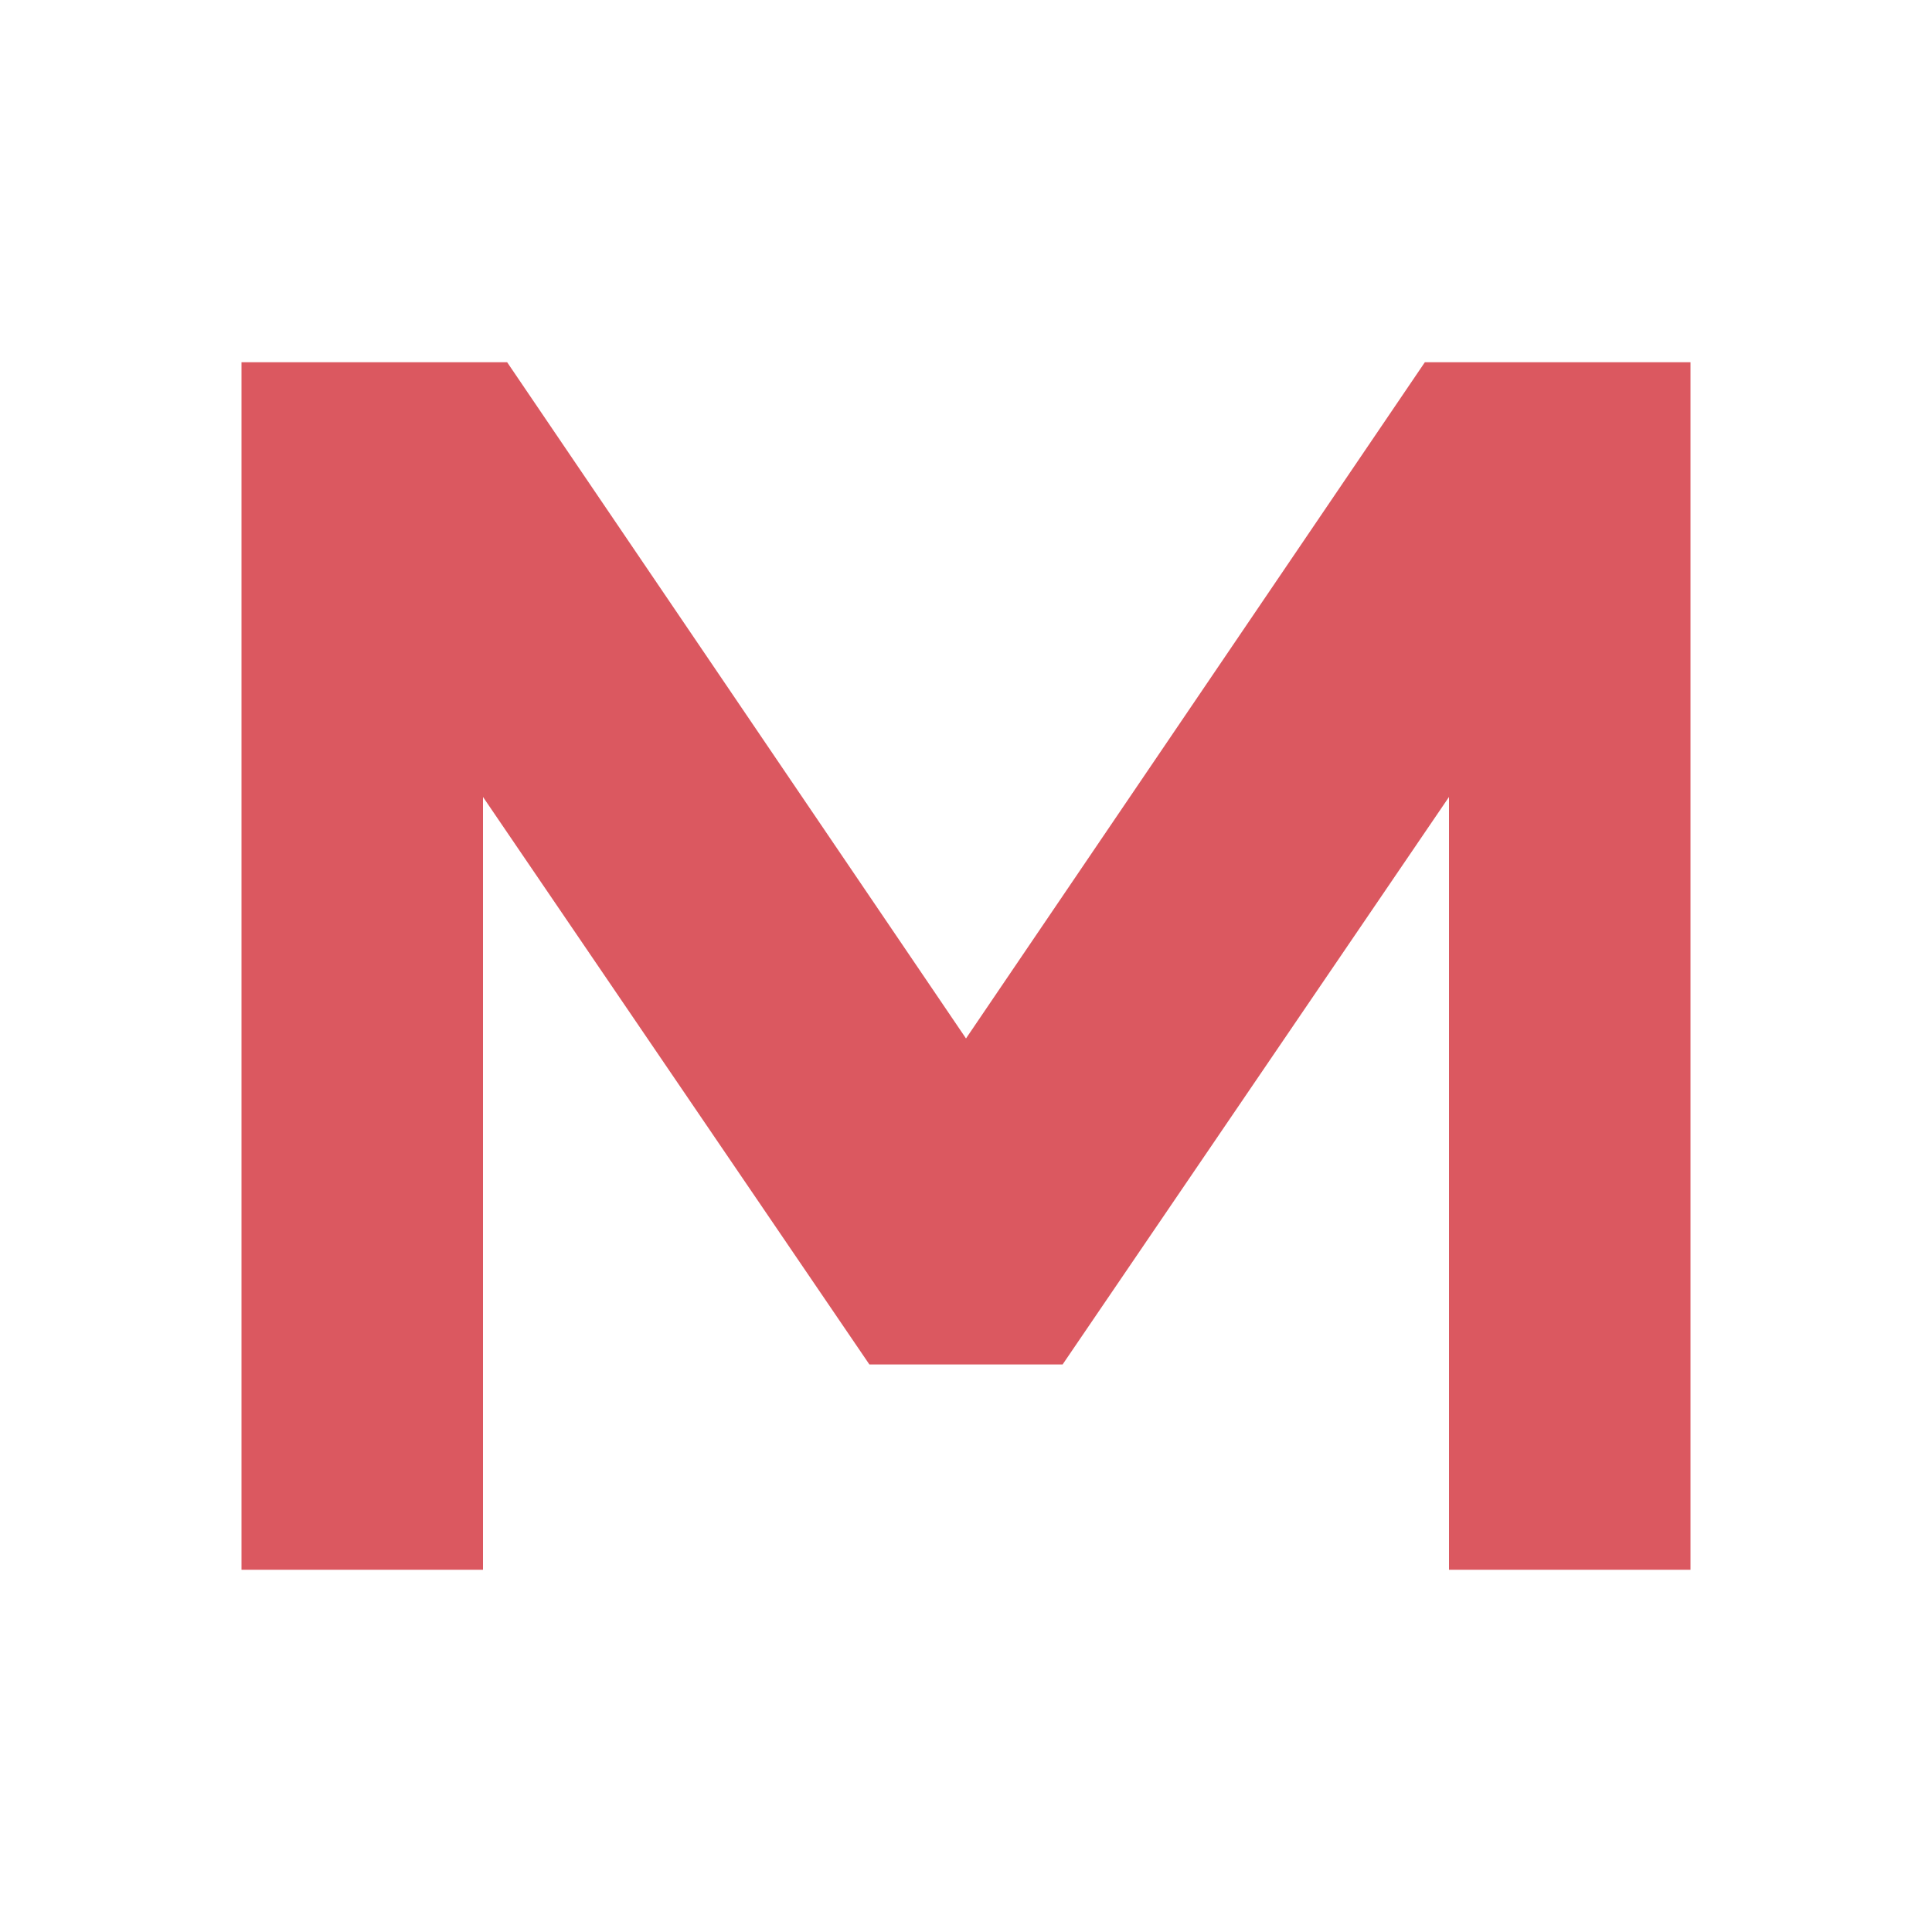
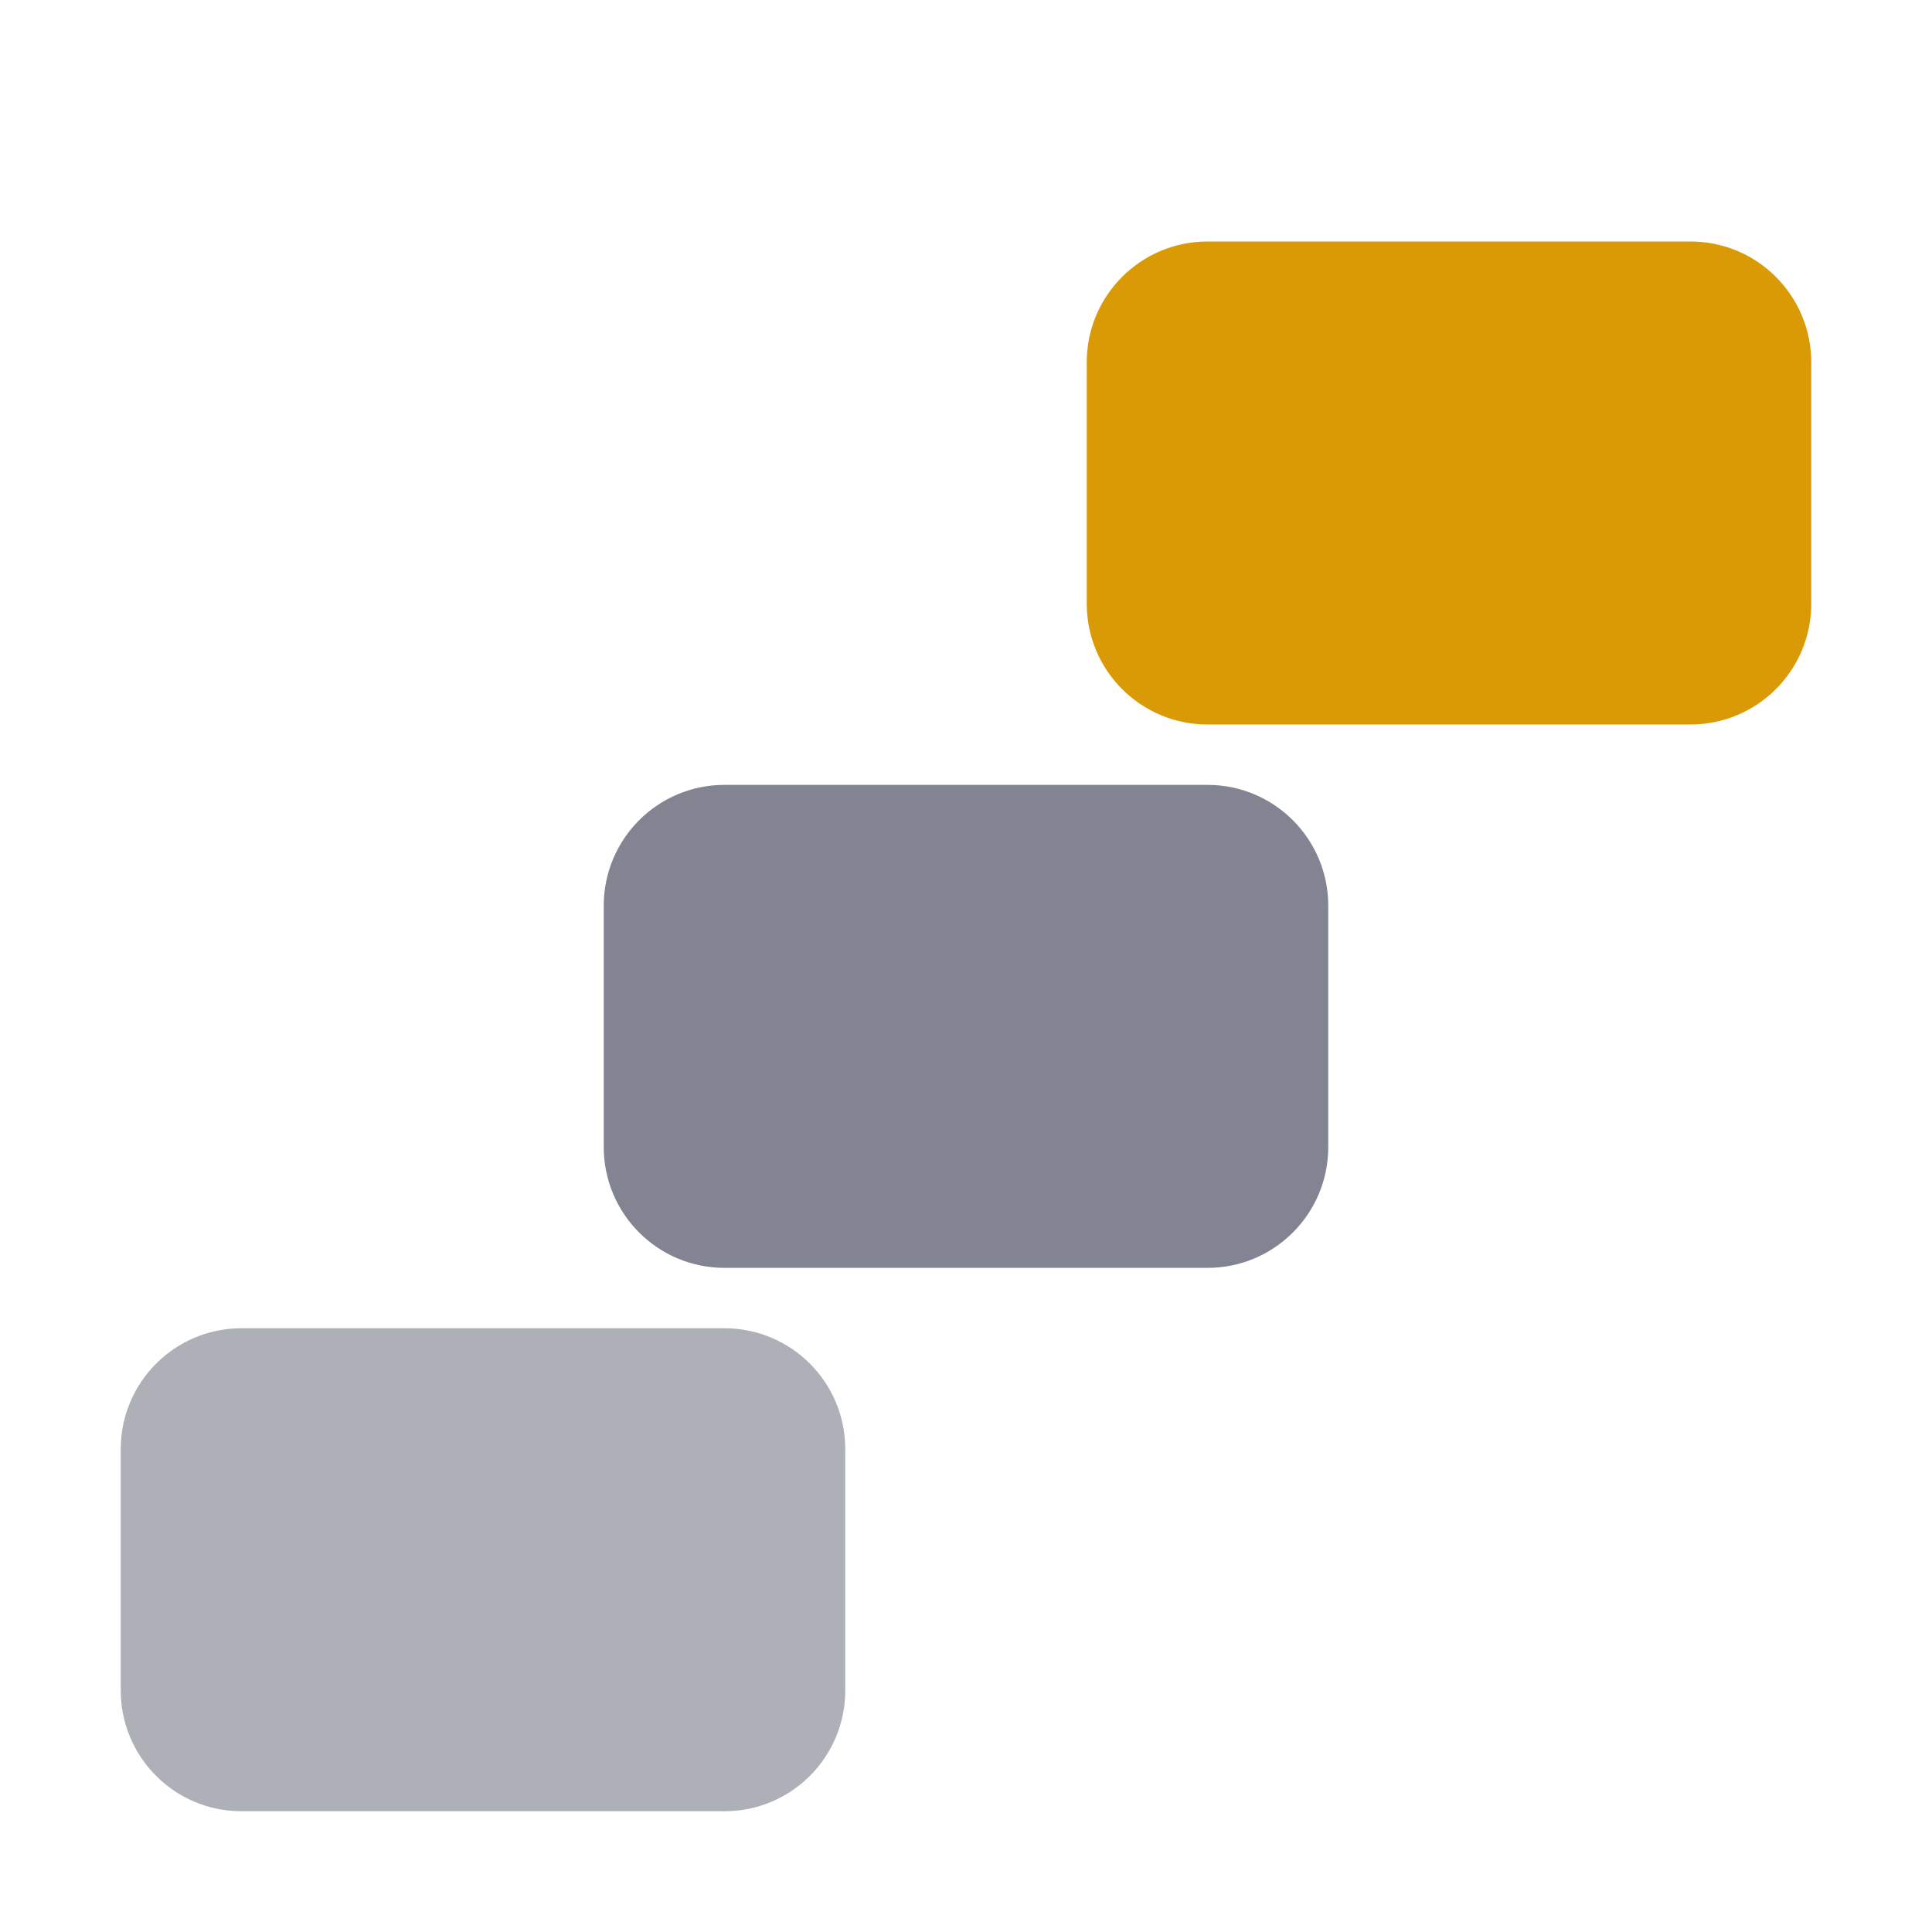
<svg xmlns="http://www.w3.org/2000/svg" width="12" height="12" viewBox="0 0 16 16">
-   <path fill="#DB5860" d="M2 13V3h2.2L8 8.6 11.8 3H14v10h-2V6.6l-3.2 4.7H7.2L4 6.6V13z" />
+   <rect x="1" y="11" width="6" height="4" rx="1" fill="#6C707E" fill-opacity="0.55" />
+   <rect x="5" y="6.5" width="6" height="4" rx="1" fill="#6C707E" fill-opacity="0.85" />
+   <rect x="9" y="2" width="6" height="4" rx="1" fill="#D99A06" />
</svg>
